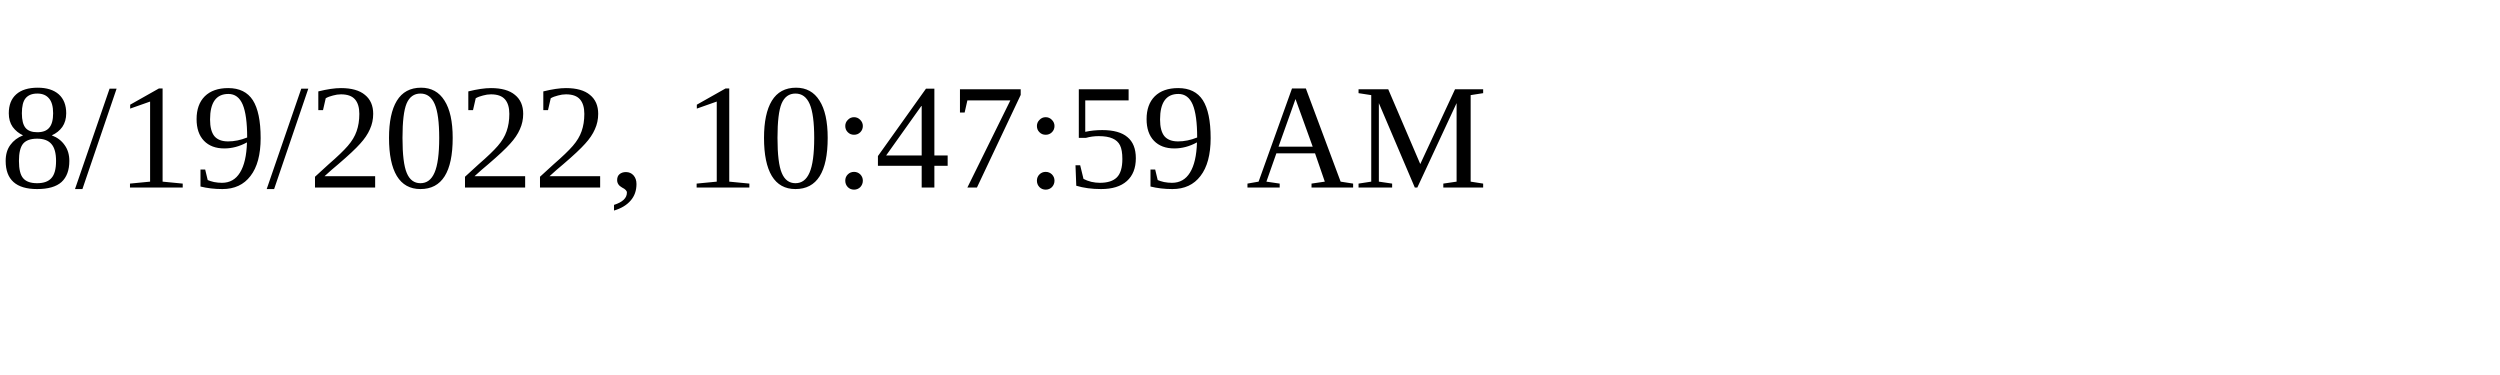
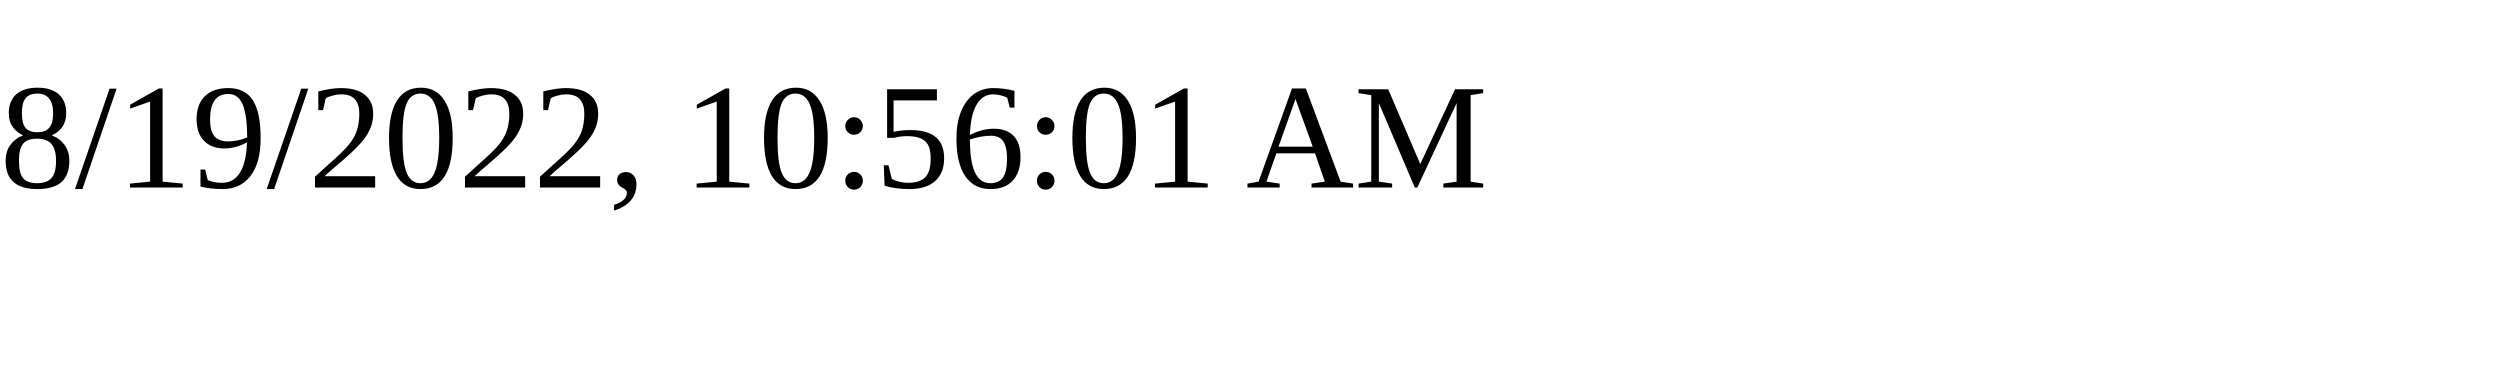
<svg xmlns="http://www.w3.org/2000/svg" height="30" width="200">
-   <text x="0" y="15">8/19/2022, 10:47:59 AM</text>
+   <text x="0" y="15">8/19/2022, 10:56:01 AM</text>
</svg>
